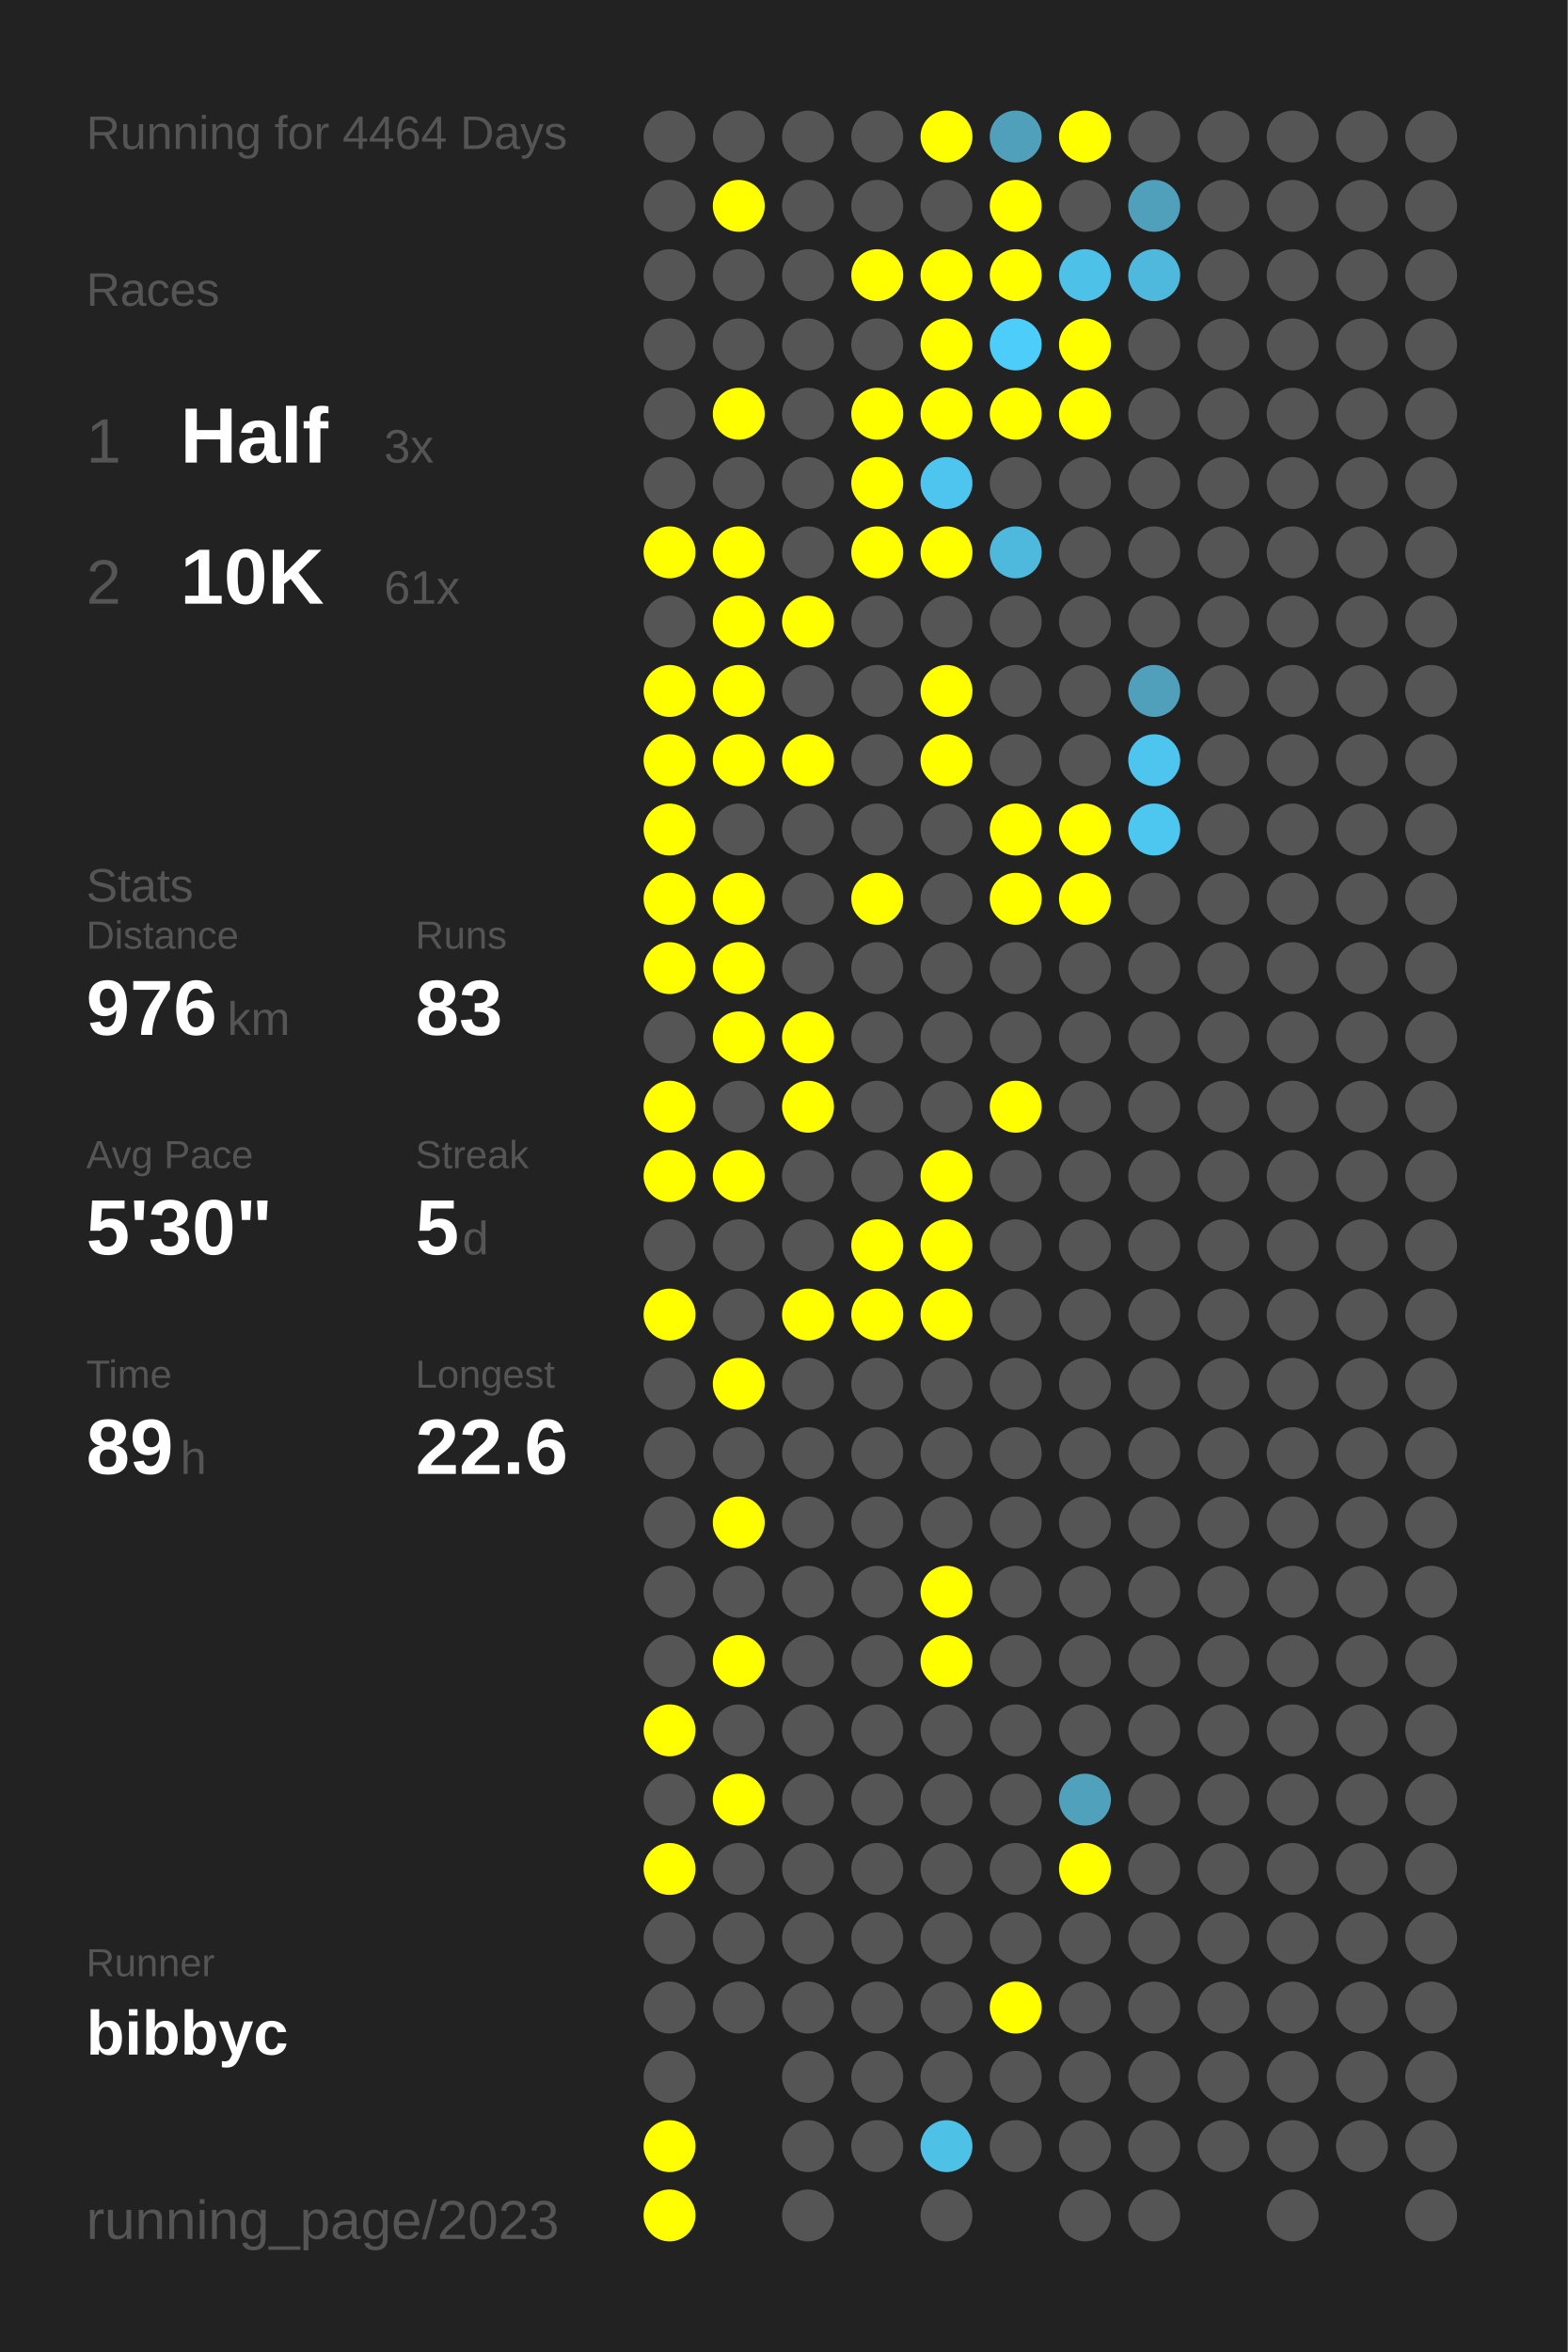
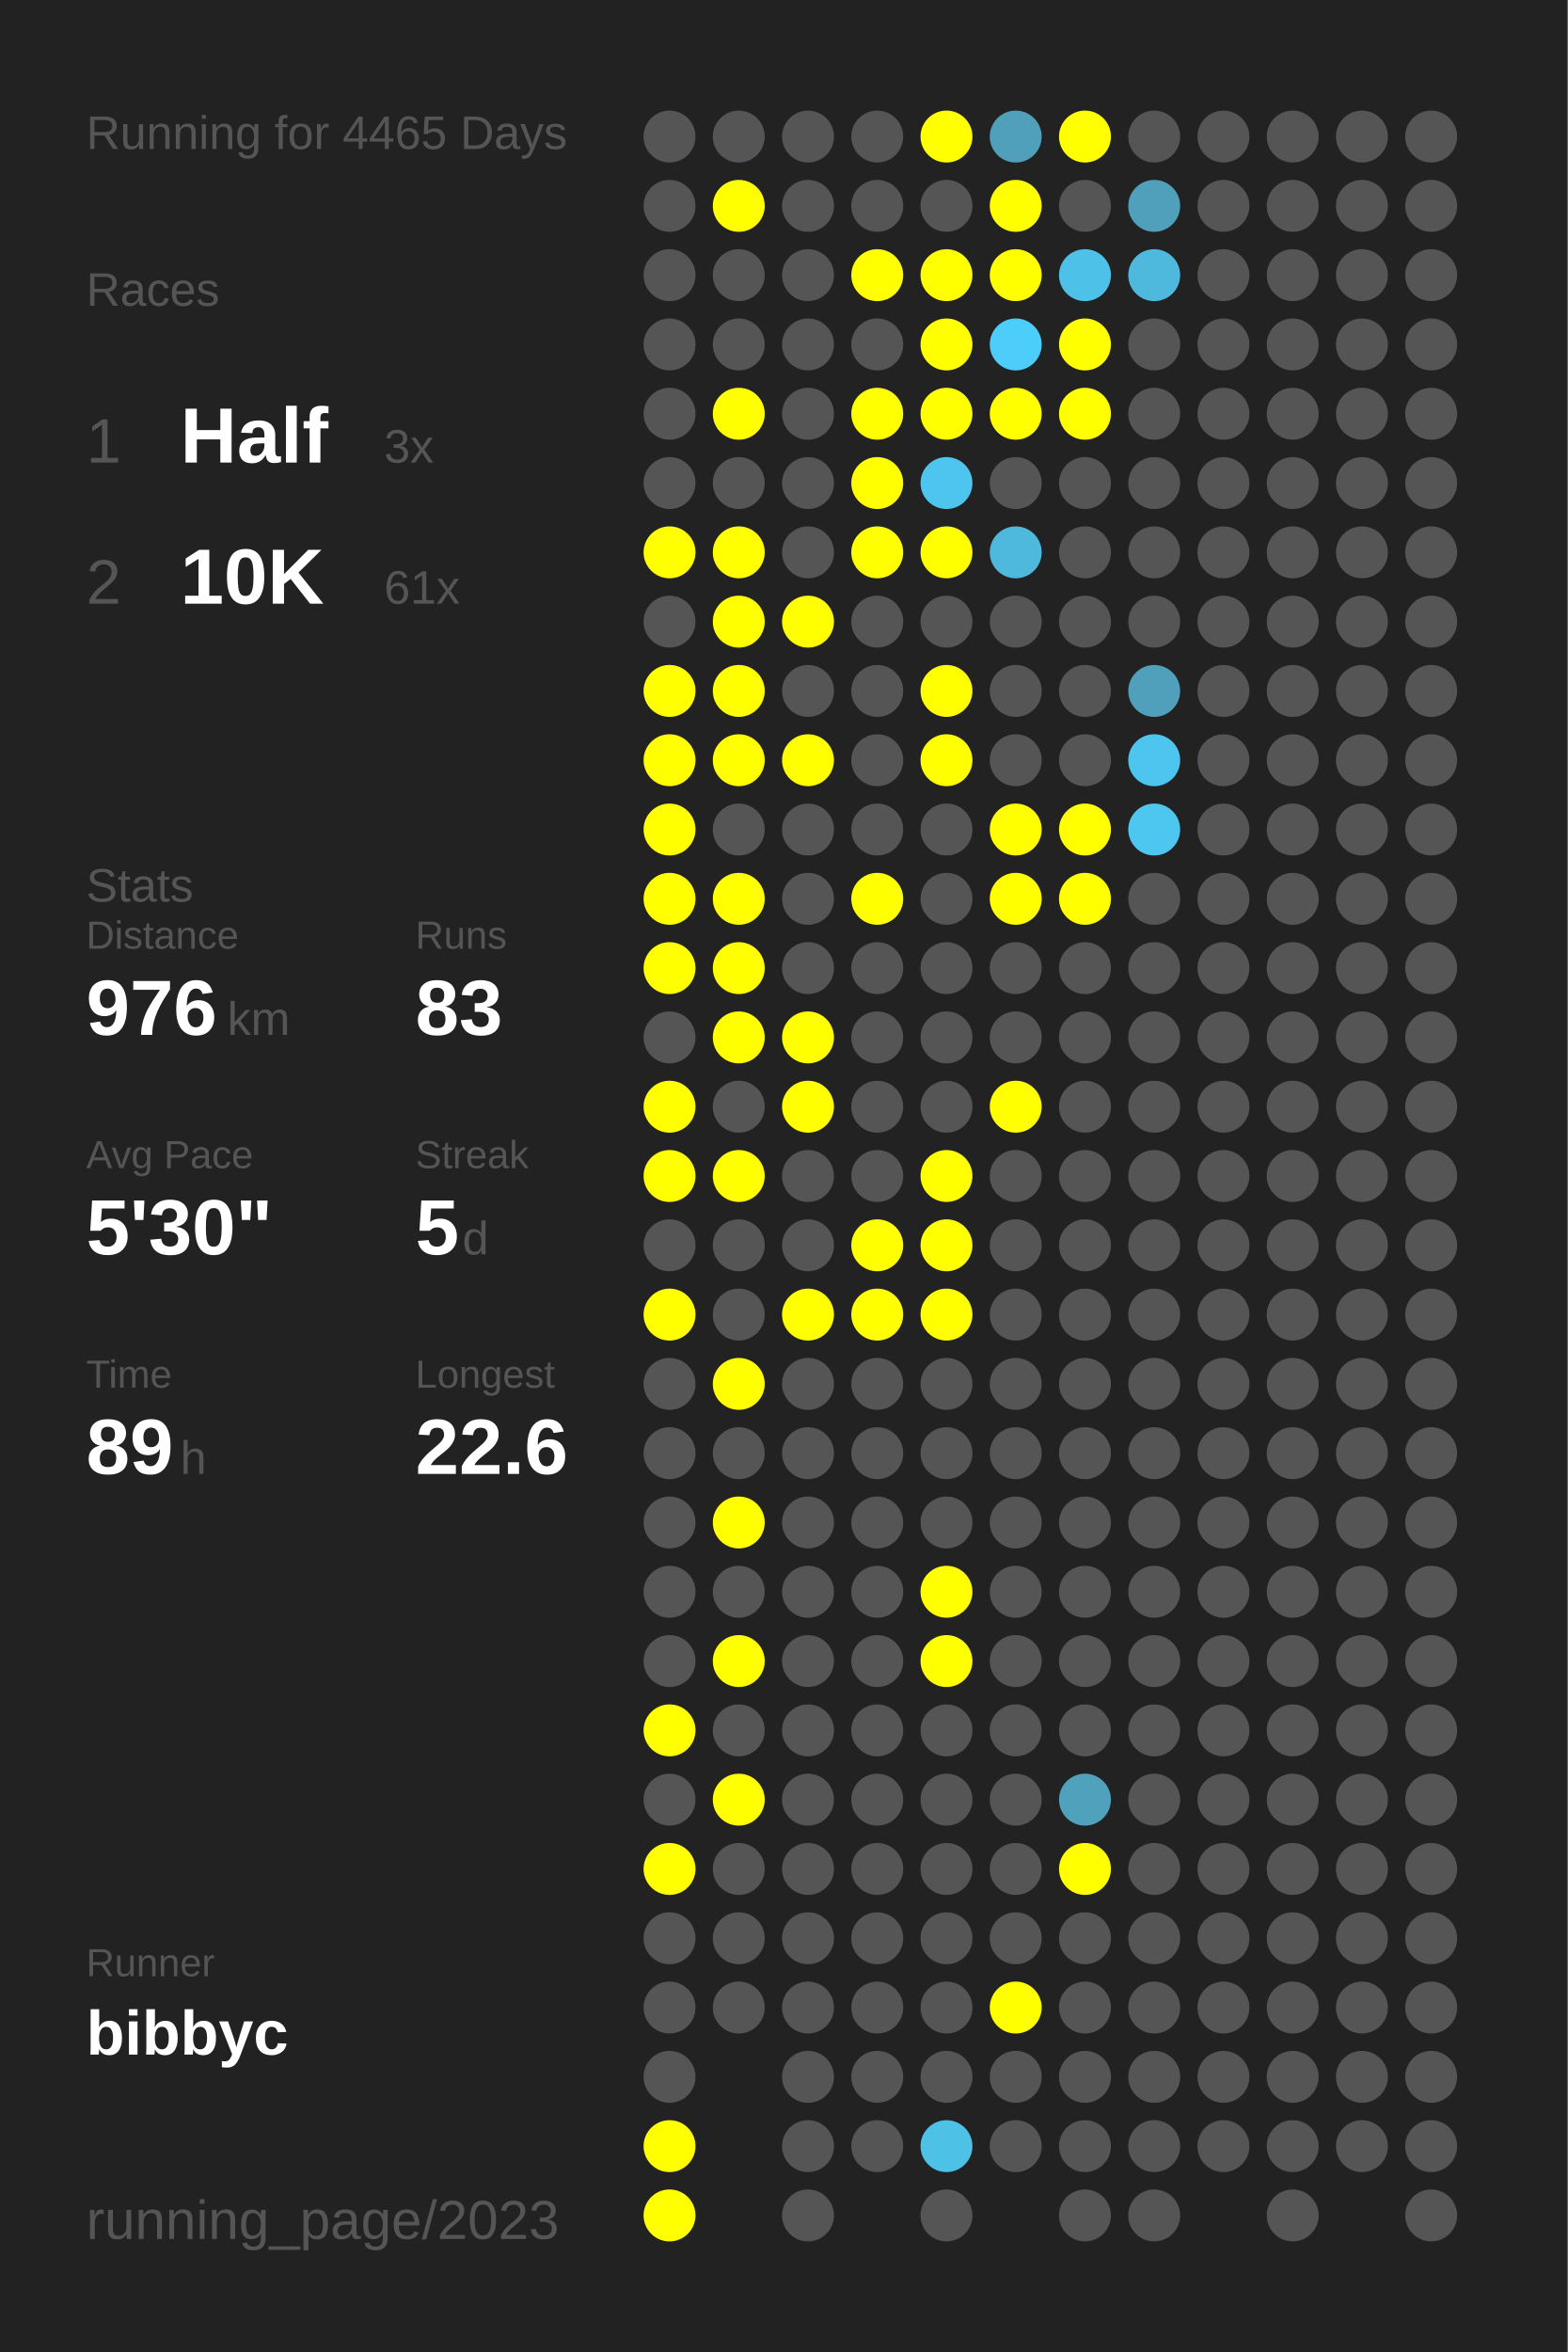
<svg xmlns="http://www.w3.org/2000/svg" baseProfile="full" height="300mm" version="1.1" viewBox="0,0,200,300" width="200mm">
  <defs />
  <rect fill="#222222" height="300" width="200" x="0" y="0" />
-   <text fill="#555555" style="font-size:6px; font-family:Arial;" x="11" y="19">Running for 4464 Days</text>
+   <text fill="#555555" style="font-size:6px; font-family:Arial;" x="11" y="19">Running for 4465 Days</text>
  <text fill="#555555" style="font-size:6px; font-family:Arial;" x="11" y="39">Races</text>
  <text fill="#555555" style="font-size:8px; font-family:Arial;" x="11" y="59">1</text>
  <text fill="#FFFFFF" style="font-size:10px; font-family:Arial; font-weight:bold;" x="23" y="59">Half</text>
  <text fill="#555555" style="font-size:6px; font-family:Arial;" x="49" y="59">3x</text>
  <text fill="#555555" style="font-size:8px; font-family:Arial;" x="11" y="77">2</text>
  <text fill="#FFFFFF" style="font-size:10px; font-family:Arial; font-weight:bold;" x="23" y="77">10K</text>
  <text fill="#555555" style="font-size:6px; font-family:Arial;" x="49" y="77">61x</text>
  <text fill="#555555" style="font-size:6px; font-family:Arial;" x="11" y="115">Stats</text>
  <text fill="#555555" style="font-size:5px; font-family:Arial;" x="11" y="121">Distance</text>
  <text fill="#FFFFFF" style="font-size:10px; font-family:Arial; font-weight:bold;" x="11" y="132">976</text>
  <text fill="#555555" style="font-size:6px; font-family:Arial;" x="29" y="132">km</text>
  <text fill="#555555" style="font-size:5px; font-family:Arial;" x="53" y="121">Runs</text>
  <text fill="#FFFFFF" style="font-size:10px; font-family:Arial; font-weight:bold;" x="53" y="132">83</text>
  <text fill="#555555" style="font-size:5px; font-family:Arial;" x="11" y="149">Avg Pace</text>
  <text fill="#FFFFFF" style="font-size:10px; font-family:Arial; font-weight:bold;" x="11" y="160">5'30"</text>
  <text fill="#555555" style="font-size:5px; font-family:Arial;" x="53" y="149">Streak</text>
  <text fill="#FFFFFF" style="font-size:10px; font-family:Arial; font-weight:bold;" x="53" y="160">5</text>
  <text fill="#555555" style="font-size:6px; font-family:Arial;" x="59" y="160">d</text>
  <text fill="#555555" style="font-size:5px; font-family:Arial;" x="11" y="177">Time</text>
  <text fill="#FFFFFF" style="font-size:10px; font-family:Arial; font-weight:bold;" x="11" y="188">89</text>
  <text fill="#555555" style="font-size:6px; font-family:Arial;" x="23" y="188">h</text>
  <text fill="#555555" style="font-size:5px; font-family:Arial;" x="53" y="177">Longest</text>
  <text fill="#FFFFFF" style="font-size:10px; font-family:Arial; font-weight:bold;" x="53" y="188">22.6</text>
  <text fill="#555555" style="font-size:5px; font-family:Arial;" x="11" y="252.065">Runner</text>
  <text fill="#FFFFFF" style="font-size:8px; font-family:Arial; font-weight:bold;" x="11" y="262.065">bibbyc</text>
  <text fill="#555555" style="font-size:7px; font-family:Arial;" x="11" y="285.581">running_page/2023</text>
  <circle cx="85.417" cy="17.419" fill="#555555" r="3.312" />
  <circle cx="85.417" cy="26.258" fill="#555555" r="3.312" />
  <circle cx="85.417" cy="35.097" fill="#555555" r="3.312" />
  <circle cx="85.417" cy="43.935" fill="#555555" r="3.312" />
  <circle cx="85.417" cy="52.774" fill="#555555" r="3.312" />
  <circle cx="85.417" cy="61.613" fill="#555555" r="3.312" />
  <circle cx="85.417" cy="70.452" fill="#FFFF00" r="3.312" />
  <circle cx="85.417" cy="79.29" fill="#555555" r="3.312" />
  <circle cx="85.417" cy="88.129" fill="#FFFF00" r="3.312" />
  <circle cx="85.417" cy="96.968" fill="#FFFF00" r="3.312" />
  <circle cx="85.417" cy="105.806" fill="#FFFF00" r="3.312" />
  <circle cx="85.417" cy="114.645" fill="#FFFF00" r="3.312" />
  <circle cx="85.417" cy="123.484" fill="#FFFF00" r="3.312" />
  <circle cx="85.417" cy="132.323" fill="#555555" r="3.312" />
  <circle cx="85.417" cy="141.161" fill="#FFFF00" r="3.312" />
  <circle cx="85.417" cy="150" fill="#FFFF00" r="3.312" />
  <circle cx="85.417" cy="158.839" fill="#555555" r="3.312" />
  <circle cx="85.417" cy="167.677" fill="#FFFF00" r="3.312" />
  <circle cx="85.417" cy="176.516" fill="#555555" r="3.312" />
  <circle cx="85.417" cy="185.355" fill="#555555" r="3.312" />
  <circle cx="85.417" cy="194.194" fill="#555555" r="3.312" />
  <circle cx="85.417" cy="203.032" fill="#555555" r="3.312" />
  <circle cx="85.417" cy="211.871" fill="#555555" r="3.312" />
  <circle cx="85.417" cy="220.71" fill="#FFFF00" r="3.312" />
  <circle cx="85.417" cy="229.548" fill="#555555" r="3.312" />
  <circle cx="85.417" cy="238.387" fill="#FFFF00" r="3.312" />
  <circle cx="85.417" cy="247.226" fill="#555555" r="3.312" />
  <circle cx="85.417" cy="256.065" fill="#555555" r="3.312" />
  <circle cx="85.417" cy="264.903" fill="#555555" r="3.312" />
  <circle cx="85.417" cy="273.742" fill="#FFFF00" r="3.312" />
  <circle cx="85.417" cy="282.581" fill="#FFFF00" r="3.312" />
  <circle cx="94.25" cy="17.419" fill="#555555" r="3.312" />
  <circle cx="94.25" cy="26.258" fill="#FFFF00" r="3.312" />
  <circle cx="94.25" cy="35.097" fill="#555555" r="3.312" />
  <circle cx="94.25" cy="43.935" fill="#555555" r="3.312" />
  <circle cx="94.25" cy="52.774" fill="#FFFF00" r="3.312" />
  <circle cx="94.25" cy="61.613" fill="#555555" r="3.312" />
  <circle cx="94.25" cy="70.452" fill="#FFFF00" r="3.312" />
  <circle cx="94.25" cy="79.29" fill="#FFFF00" r="3.312" />
  <circle cx="94.25" cy="88.129" fill="#FFFF00" r="3.312" />
  <circle cx="94.25" cy="96.968" fill="#FFFF00" r="3.312" />
  <circle cx="94.25" cy="105.806" fill="#555555" r="3.312" />
  <circle cx="94.25" cy="114.645" fill="#FFFF00" r="3.312" />
  <circle cx="94.25" cy="123.484" fill="#FFFF00" r="3.312" />
  <circle cx="94.25" cy="132.323" fill="#FFFF00" r="3.312" />
  <circle cx="94.25" cy="141.161" fill="#555555" r="3.312" />
  <circle cx="94.25" cy="150" fill="#FFFF00" r="3.312" />
  <circle cx="94.25" cy="158.839" fill="#555555" r="3.312" />
  <circle cx="94.25" cy="167.677" fill="#555555" r="3.312" />
  <circle cx="94.25" cy="176.516" fill="#FFFF00" r="3.312" />
  <circle cx="94.25" cy="185.355" fill="#555555" r="3.312" />
  <circle cx="94.25" cy="194.194" fill="#FFFF00" r="3.312" />
  <circle cx="94.25" cy="203.032" fill="#555555" r="3.312" />
  <circle cx="94.25" cy="211.871" fill="#FFFF00" r="3.312" />
  <circle cx="94.25" cy="220.71" fill="#555555" r="3.312" />
  <circle cx="94.25" cy="229.548" fill="#FFFF00" r="3.312" />
  <circle cx="94.25" cy="238.387" fill="#555555" r="3.312" />
  <circle cx="94.25" cy="247.226" fill="#555555" r="3.312" />
  <circle cx="94.25" cy="256.065" fill="#555555" r="3.312" />
  <circle cx="103.083" cy="17.419" fill="#555555" r="3.312" />
  <circle cx="103.083" cy="26.258" fill="#555555" r="3.312" />
  <circle cx="103.083" cy="35.097" fill="#555555" r="3.312" />
  <circle cx="103.083" cy="43.935" fill="#555555" r="3.312" />
  <circle cx="103.083" cy="52.774" fill="#555555" r="3.312" />
  <circle cx="103.083" cy="61.613" fill="#555555" r="3.312" />
  <circle cx="103.083" cy="70.452" fill="#555555" r="3.312" />
  <circle cx="103.083" cy="79.29" fill="#FFFF00" r="3.312" />
  <circle cx="103.083" cy="88.129" fill="#555555" r="3.312" />
  <circle cx="103.083" cy="96.968" fill="#FFFF00" r="3.312" />
  <circle cx="103.083" cy="105.806" fill="#555555" r="3.312" />
  <circle cx="103.083" cy="114.645" fill="#555555" r="3.312" />
  <circle cx="103.083" cy="123.484" fill="#555555" r="3.312" />
  <circle cx="103.083" cy="132.323" fill="#FFFF00" r="3.312" />
  <circle cx="103.083" cy="141.161" fill="#FFFF00" r="3.312" />
  <circle cx="103.083" cy="150" fill="#555555" r="3.312" />
  <circle cx="103.083" cy="158.839" fill="#555555" r="3.312" />
  <circle cx="103.083" cy="167.677" fill="#FFFF00" r="3.312" />
  <circle cx="103.083" cy="176.516" fill="#555555" r="3.312" />
  <circle cx="103.083" cy="185.355" fill="#555555" r="3.312" />
  <circle cx="103.083" cy="194.194" fill="#555555" r="3.312" />
  <circle cx="103.083" cy="203.032" fill="#555555" r="3.312" />
  <circle cx="103.083" cy="211.871" fill="#555555" r="3.312" />
  <circle cx="103.083" cy="220.71" fill="#555555" r="3.312" />
  <circle cx="103.083" cy="229.548" fill="#555555" r="3.312" />
  <circle cx="103.083" cy="238.387" fill="#555555" r="3.312" />
  <circle cx="103.083" cy="247.226" fill="#555555" r="3.312" />
  <circle cx="103.083" cy="256.065" fill="#555555" r="3.312" />
  <circle cx="103.083" cy="264.903" fill="#555555" r="3.312" />
  <circle cx="103.083" cy="273.742" fill="#555555" r="3.312" />
  <circle cx="103.083" cy="282.581" fill="#555555" r="3.312" />
  <circle cx="111.917" cy="17.419" fill="#555555" r="3.312" />
  <circle cx="111.917" cy="26.258" fill="#555555" r="3.312" />
  <circle cx="111.917" cy="35.097" fill="#FFFF00" r="3.312" />
  <circle cx="111.917" cy="43.935" fill="#555555" r="3.312" />
  <circle cx="111.917" cy="52.774" fill="#FFFF00" r="3.312" />
  <circle cx="111.917" cy="61.613" fill="#FFFF00" r="3.312" />
  <circle cx="111.917" cy="70.452" fill="#FFFF00" r="3.312" />
  <circle cx="111.917" cy="79.29" fill="#555555" r="3.312" />
  <circle cx="111.917" cy="88.129" fill="#555555" r="3.312" />
  <circle cx="111.917" cy="96.968" fill="#555555" r="3.312" />
  <circle cx="111.917" cy="105.806" fill="#555555" r="3.312" />
  <circle cx="111.917" cy="114.645" fill="#FFFF00" r="3.312" />
  <circle cx="111.917" cy="123.484" fill="#555555" r="3.312" />
  <circle cx="111.917" cy="132.323" fill="#555555" r="3.312" />
  <circle cx="111.917" cy="141.161" fill="#555555" r="3.312" />
  <circle cx="111.917" cy="150" fill="#555555" r="3.312" />
  <circle cx="111.917" cy="158.839" fill="#FFFF00" r="3.312" />
  <circle cx="111.917" cy="167.677" fill="#FFFF00" r="3.312" />
  <circle cx="111.917" cy="176.516" fill="#555555" r="3.312" />
  <circle cx="111.917" cy="185.355" fill="#555555" r="3.312" />
  <circle cx="111.917" cy="194.194" fill="#555555" r="3.312" />
  <circle cx="111.917" cy="203.032" fill="#555555" r="3.312" />
  <circle cx="111.917" cy="211.871" fill="#555555" r="3.312" />
  <circle cx="111.917" cy="220.71" fill="#555555" r="3.312" />
  <circle cx="111.917" cy="229.548" fill="#555555" r="3.312" />
  <circle cx="111.917" cy="238.387" fill="#555555" r="3.312" />
  <circle cx="111.917" cy="247.226" fill="#555555" r="3.312" />
  <circle cx="111.917" cy="256.065" fill="#555555" r="3.312" />
  <circle cx="111.917" cy="264.903" fill="#555555" r="3.312" />
  <circle cx="111.917" cy="273.742" fill="#555555" r="3.312" />
  <circle cx="120.75" cy="17.419" fill="#FFFF00" r="3.312" />
  <circle cx="120.75" cy="26.258" fill="#555555" r="3.312" />
  <circle cx="120.75" cy="35.097" fill="#FFFF00" r="3.312" />
  <circle cx="120.75" cy="43.935" fill="#FFFF00" r="3.312" />
  <circle cx="120.75" cy="52.774" fill="#FFFF00" r="3.312" />
  <circle cx="120.75" cy="61.613" fill="#4dc5ee" r="3.312" />
  <circle cx="120.75" cy="70.452" fill="#FFFF00" r="3.312" />
  <circle cx="120.75" cy="79.29" fill="#555555" r="3.312" />
  <circle cx="120.75" cy="88.129" fill="#FFFF00" r="3.312" />
  <circle cx="120.75" cy="96.968" fill="#FFFF00" r="3.312" />
  <circle cx="120.75" cy="105.806" fill="#555555" r="3.312" />
  <circle cx="120.75" cy="114.645" fill="#555555" r="3.312" />
  <circle cx="120.75" cy="123.484" fill="#555555" r="3.312" />
  <circle cx="120.75" cy="132.323" fill="#555555" r="3.312" />
  <circle cx="120.75" cy="141.161" fill="#555555" r="3.312" />
  <circle cx="120.75" cy="150" fill="#FFFF00" r="3.312" />
  <circle cx="120.75" cy="158.839" fill="#FFFF00" r="3.312" />
  <circle cx="120.75" cy="167.677" fill="#FFFF00" r="3.312" />
  <circle cx="120.75" cy="176.516" fill="#555555" r="3.312" />
  <circle cx="120.75" cy="185.355" fill="#555555" r="3.312" />
  <circle cx="120.75" cy="194.194" fill="#555555" r="3.312" />
  <circle cx="120.75" cy="203.032" fill="#FFFF00" r="3.312" />
  <circle cx="120.75" cy="211.871" fill="#FFFF00" r="3.312" />
  <circle cx="120.75" cy="220.71" fill="#555555" r="3.312" />
  <circle cx="120.75" cy="229.548" fill="#555555" r="3.312" />
  <circle cx="120.75" cy="238.387" fill="#555555" r="3.312" />
  <circle cx="120.75" cy="247.226" fill="#555555" r="3.312" />
  <circle cx="120.75" cy="256.065" fill="#555555" r="3.312" />
  <circle cx="120.75" cy="264.903" fill="#555555" r="3.312" />
  <circle cx="120.75" cy="273.742" fill="#4ec1e7" r="3.312" />
  <circle cx="120.75" cy="282.581" fill="#555555" r="3.312" />
  <circle cx="129.583" cy="17.419" fill="#50a0bb" r="3.312" />
  <circle cx="129.583" cy="26.258" fill="#FFFF00" r="3.312" />
  <circle cx="129.583" cy="35.097" fill="#FFFF00" r="3.312" />
  <circle cx="129.583" cy="43.935" fill="#4dcefa" r="3.312" />
  <circle cx="129.583" cy="52.774" fill="#FFFF00" r="3.312" />
  <circle cx="129.583" cy="61.613" fill="#555555" r="3.312" />
  <circle cx="129.583" cy="70.452" fill="#4eb9dd" r="3.312" />
  <circle cx="129.583" cy="79.29" fill="#555555" r="3.312" />
  <circle cx="129.583" cy="88.129" fill="#555555" r="3.312" />
  <circle cx="129.583" cy="96.968" fill="#555555" r="3.312" />
  <circle cx="129.583" cy="105.806" fill="#FFFF00" r="3.312" />
  <circle cx="129.583" cy="114.645" fill="#FFFF00" r="3.312" />
  <circle cx="129.583" cy="123.484" fill="#555555" r="3.312" />
  <circle cx="129.583" cy="132.323" fill="#555555" r="3.312" />
  <circle cx="129.583" cy="141.161" fill="#FFFF00" r="3.312" />
  <circle cx="129.583" cy="150" fill="#555555" r="3.312" />
  <circle cx="129.583" cy="158.839" fill="#555555" r="3.312" />
  <circle cx="129.583" cy="167.677" fill="#555555" r="3.312" />
  <circle cx="129.583" cy="176.516" fill="#555555" r="3.312" />
  <circle cx="129.583" cy="185.355" fill="#555555" r="3.312" />
  <circle cx="129.583" cy="194.194" fill="#555555" r="3.312" />
  <circle cx="129.583" cy="203.032" fill="#555555" r="3.312" />
  <circle cx="129.583" cy="211.871" fill="#555555" r="3.312" />
  <circle cx="129.583" cy="220.71" fill="#555555" r="3.312" />
  <circle cx="129.583" cy="229.548" fill="#555555" r="3.312" />
  <circle cx="129.583" cy="238.387" fill="#555555" r="3.312" />
  <circle cx="129.583" cy="247.226" fill="#555555" r="3.312" />
  <circle cx="129.583" cy="256.065" fill="#FFFF00" r="3.312" />
  <circle cx="129.583" cy="264.903" fill="#555555" r="3.312" />
  <circle cx="129.583" cy="273.742" fill="#555555" r="3.312" />
  <circle cx="138.417" cy="17.419" fill="#FFFF00" r="3.312" />
  <circle cx="138.417" cy="26.258" fill="#555555" r="3.312" />
  <circle cx="138.417" cy="35.097" fill="#4ec1e8" r="3.312" />
  <circle cx="138.417" cy="43.935" fill="#FFFF00" r="3.312" />
  <circle cx="138.417" cy="52.774" fill="#FFFF00" r="3.312" />
  <circle cx="138.417" cy="61.613" fill="#555555" r="3.312" />
  <circle cx="138.417" cy="70.452" fill="#555555" r="3.312" />
  <circle cx="138.417" cy="79.29" fill="#555555" r="3.312" />
  <circle cx="138.417" cy="88.129" fill="#555555" r="3.312" />
  <circle cx="138.417" cy="96.968" fill="#555555" r="3.312" />
  <circle cx="138.417" cy="105.806" fill="#FFFF00" r="3.312" />
  <circle cx="138.417" cy="114.645" fill="#FFFF00" r="3.312" />
  <circle cx="138.417" cy="123.484" fill="#555555" r="3.312" />
  <circle cx="138.417" cy="132.323" fill="#555555" r="3.312" />
  <circle cx="138.417" cy="141.161" fill="#555555" r="3.312" />
  <circle cx="138.417" cy="150" fill="#555555" r="3.312" />
  <circle cx="138.417" cy="158.839" fill="#555555" r="3.312" />
  <circle cx="138.417" cy="167.677" fill="#555555" r="3.312" />
  <circle cx="138.417" cy="176.516" fill="#555555" r="3.312" />
  <circle cx="138.417" cy="185.355" fill="#555555" r="3.312" />
  <circle cx="138.417" cy="194.194" fill="#555555" r="3.312" />
  <circle cx="138.417" cy="203.032" fill="#555555" r="3.312" />
  <circle cx="138.417" cy="211.871" fill="#555555" r="3.312" />
  <circle cx="138.417" cy="220.71" fill="#555555" r="3.312" />
  <circle cx="138.417" cy="229.548" fill="#50a1bc" r="3.312" />
  <circle cx="138.417" cy="238.387" fill="#FFFF00" r="3.312" />
  <circle cx="138.417" cy="247.226" fill="#555555" r="3.312" />
  <circle cx="138.417" cy="256.065" fill="#555555" r="3.312" />
  <circle cx="138.417" cy="264.903" fill="#555555" r="3.312" />
  <circle cx="138.417" cy="273.742" fill="#555555" r="3.312" />
  <circle cx="138.417" cy="282.581" fill="#555555" r="3.312" />
  <circle cx="147.25" cy="17.419" fill="#555555" r="3.312" />
  <circle cx="147.25" cy="26.258" fill="#50a0bb" r="3.312" />
  <circle cx="147.25" cy="35.097" fill="#4eb9dd" r="3.312" />
  <circle cx="147.25" cy="43.935" fill="#555555" r="3.312" />
  <circle cx="147.25" cy="52.774" fill="#555555" r="3.312" />
  <circle cx="147.25" cy="61.613" fill="#555555" r="3.312" />
  <circle cx="147.25" cy="70.452" fill="#555555" r="3.312" />
  <circle cx="147.25" cy="79.29" fill="#555555" r="3.312" />
  <circle cx="147.25" cy="88.129" fill="#50a0bb" r="3.312" />
  <circle cx="147.25" cy="96.968" fill="#4dc5ee" r="3.312" />
  <circle cx="147.25" cy="105.806" fill="#4dc7f0" r="3.312" />
  <circle cx="147.25" cy="114.645" fill="#555555" r="3.312" />
  <circle cx="147.25" cy="123.484" fill="#555555" r="3.312" />
  <circle cx="147.25" cy="132.323" fill="#555555" r="3.312" />
  <circle cx="147.25" cy="141.161" fill="#555555" r="3.312" />
  <circle cx="147.25" cy="150" fill="#555555" r="3.312" />
  <circle cx="147.25" cy="158.839" fill="#555555" r="3.312" />
  <circle cx="147.25" cy="167.677" fill="#555555" r="3.312" />
  <circle cx="147.25" cy="176.516" fill="#555555" r="3.312" />
  <circle cx="147.25" cy="185.355" fill="#555555" r="3.312" />
  <circle cx="147.25" cy="194.194" fill="#555555" r="3.312" />
  <circle cx="147.25" cy="203.032" fill="#555555" r="3.312" />
  <circle cx="147.25" cy="211.871" fill="#555555" r="3.312" />
  <circle cx="147.25" cy="220.71" fill="#555555" r="3.312" />
  <circle cx="147.25" cy="229.548" fill="#555555" r="3.312" />
  <circle cx="147.25" cy="238.387" fill="#555555" r="3.312" />
  <circle cx="147.25" cy="247.226" fill="#555555" r="3.312" />
  <circle cx="147.25" cy="256.065" fill="#555555" r="3.312" />
  <circle cx="147.25" cy="264.903" fill="#555555" r="3.312" />
  <circle cx="147.25" cy="273.742" fill="#555555" r="3.312" />
  <circle cx="147.25" cy="282.581" fill="#555555" r="3.312" />
  <circle cx="156.083" cy="17.419" fill="#555555" r="3.312" />
  <circle cx="156.083" cy="26.258" fill="#555555" r="3.312" />
  <circle cx="156.083" cy="35.097" fill="#555555" r="3.312" />
  <circle cx="156.083" cy="43.935" fill="#555555" r="3.312" />
  <circle cx="156.083" cy="52.774" fill="#555555" r="3.312" />
  <circle cx="156.083" cy="61.613" fill="#555555" r="3.312" />
  <circle cx="156.083" cy="70.452" fill="#555555" r="3.312" />
  <circle cx="156.083" cy="79.29" fill="#555555" r="3.312" />
  <circle cx="156.083" cy="88.129" fill="#555555" r="3.312" />
  <circle cx="156.083" cy="96.968" fill="#555555" r="3.312" />
  <circle cx="156.083" cy="105.806" fill="#555555" r="3.312" />
  <circle cx="156.083" cy="114.645" fill="#555555" r="3.312" />
  <circle cx="156.083" cy="123.484" fill="#555555" r="3.312" />
  <circle cx="156.083" cy="132.323" fill="#555555" r="3.312" />
  <circle cx="156.083" cy="141.161" fill="#555555" r="3.312" />
  <circle cx="156.083" cy="150" fill="#555555" r="3.312" />
  <circle cx="156.083" cy="158.839" fill="#555555" r="3.312" />
  <circle cx="156.083" cy="167.677" fill="#555555" r="3.312" />
  <circle cx="156.083" cy="176.516" fill="#555555" r="3.312" />
  <circle cx="156.083" cy="185.355" fill="#555555" r="3.312" />
  <circle cx="156.083" cy="194.194" fill="#555555" r="3.312" />
  <circle cx="156.083" cy="203.032" fill="#555555" r="3.312" />
  <circle cx="156.083" cy="211.871" fill="#555555" r="3.312" />
  <circle cx="156.083" cy="220.71" fill="#555555" r="3.312" />
  <circle cx="156.083" cy="229.548" fill="#555555" r="3.312" />
  <circle cx="156.083" cy="238.387" fill="#555555" r="3.312" />
  <circle cx="156.083" cy="247.226" fill="#555555" r="3.312" />
  <circle cx="156.083" cy="256.065" fill="#555555" r="3.312" />
  <circle cx="156.083" cy="264.903" fill="#555555" r="3.312" />
  <circle cx="156.083" cy="273.742" fill="#555555" r="3.312" />
  <circle cx="164.917" cy="17.419" fill="#555555" r="3.312" />
  <circle cx="164.917" cy="26.258" fill="#555555" r="3.312" />
  <circle cx="164.917" cy="35.097" fill="#555555" r="3.312" />
  <circle cx="164.917" cy="43.935" fill="#555555" r="3.312" />
  <circle cx="164.917" cy="52.774" fill="#555555" r="3.312" />
  <circle cx="164.917" cy="61.613" fill="#555555" r="3.312" />
  <circle cx="164.917" cy="70.452" fill="#555555" r="3.312" />
  <circle cx="164.917" cy="79.29" fill="#555555" r="3.312" />
  <circle cx="164.917" cy="88.129" fill="#555555" r="3.312" />
  <circle cx="164.917" cy="96.968" fill="#555555" r="3.312" />
  <circle cx="164.917" cy="105.806" fill="#555555" r="3.312" />
  <circle cx="164.917" cy="114.645" fill="#555555" r="3.312" />
  <circle cx="164.917" cy="123.484" fill="#555555" r="3.312" />
  <circle cx="164.917" cy="132.323" fill="#555555" r="3.312" />
  <circle cx="164.917" cy="141.161" fill="#555555" r="3.312" />
  <circle cx="164.917" cy="150" fill="#555555" r="3.312" />
  <circle cx="164.917" cy="158.839" fill="#555555" r="3.312" />
  <circle cx="164.917" cy="167.677" fill="#555555" r="3.312" />
  <circle cx="164.917" cy="176.516" fill="#555555" r="3.312" />
  <circle cx="164.917" cy="185.355" fill="#555555" r="3.312" />
  <circle cx="164.917" cy="194.194" fill="#555555" r="3.312" />
  <circle cx="164.917" cy="203.032" fill="#555555" r="3.312" />
  <circle cx="164.917" cy="211.871" fill="#555555" r="3.312" />
  <circle cx="164.917" cy="220.71" fill="#555555" r="3.312" />
  <circle cx="164.917" cy="229.548" fill="#555555" r="3.312" />
  <circle cx="164.917" cy="238.387" fill="#555555" r="3.312" />
  <circle cx="164.917" cy="247.226" fill="#555555" r="3.312" />
  <circle cx="164.917" cy="256.065" fill="#555555" r="3.312" />
  <circle cx="164.917" cy="264.903" fill="#555555" r="3.312" />
  <circle cx="164.917" cy="273.742" fill="#555555" r="3.312" />
  <circle cx="164.917" cy="282.581" fill="#555555" r="3.312" />
  <circle cx="173.75" cy="17.419" fill="#555555" r="3.312" />
  <circle cx="173.75" cy="26.258" fill="#555555" r="3.312" />
  <circle cx="173.75" cy="35.097" fill="#555555" r="3.312" />
  <circle cx="173.75" cy="43.935" fill="#555555" r="3.312" />
  <circle cx="173.75" cy="52.774" fill="#555555" r="3.312" />
  <circle cx="173.75" cy="61.613" fill="#555555" r="3.312" />
  <circle cx="173.75" cy="70.452" fill="#555555" r="3.312" />
  <circle cx="173.75" cy="79.29" fill="#555555" r="3.312" />
  <circle cx="173.75" cy="88.129" fill="#555555" r="3.312" />
  <circle cx="173.75" cy="96.968" fill="#555555" r="3.312" />
  <circle cx="173.75" cy="105.806" fill="#555555" r="3.312" />
  <circle cx="173.75" cy="114.645" fill="#555555" r="3.312" />
  <circle cx="173.75" cy="123.484" fill="#555555" r="3.312" />
  <circle cx="173.75" cy="132.323" fill="#555555" r="3.312" />
  <circle cx="173.75" cy="141.161" fill="#555555" r="3.312" />
  <circle cx="173.75" cy="150" fill="#555555" r="3.312" />
  <circle cx="173.75" cy="158.839" fill="#555555" r="3.312" />
  <circle cx="173.75" cy="167.677" fill="#555555" r="3.312" />
  <circle cx="173.75" cy="176.516" fill="#555555" r="3.312" />
  <circle cx="173.75" cy="185.355" fill="#555555" r="3.312" />
  <circle cx="173.75" cy="194.194" fill="#555555" r="3.312" />
  <circle cx="173.75" cy="203.032" fill="#555555" r="3.312" />
  <circle cx="173.75" cy="211.871" fill="#555555" r="3.312" />
  <circle cx="173.75" cy="220.71" fill="#555555" r="3.312" />
  <circle cx="173.75" cy="229.548" fill="#555555" r="3.312" />
  <circle cx="173.75" cy="238.387" fill="#555555" r="3.312" />
  <circle cx="173.75" cy="247.226" fill="#555555" r="3.312" />
  <circle cx="173.75" cy="256.065" fill="#555555" r="3.312" />
  <circle cx="173.75" cy="264.903" fill="#555555" r="3.312" />
  <circle cx="173.75" cy="273.742" fill="#555555" r="3.312" />
  <circle cx="182.583" cy="17.419" fill="#555555" r="3.312" />
  <circle cx="182.583" cy="26.258" fill="#555555" r="3.312" />
  <circle cx="182.583" cy="35.097" fill="#555555" r="3.312" />
  <circle cx="182.583" cy="43.935" fill="#555555" r="3.312" />
  <circle cx="182.583" cy="52.774" fill="#555555" r="3.312" />
  <circle cx="182.583" cy="61.613" fill="#555555" r="3.312" />
  <circle cx="182.583" cy="70.452" fill="#555555" r="3.312" />
  <circle cx="182.583" cy="79.29" fill="#555555" r="3.312" />
  <circle cx="182.583" cy="88.129" fill="#555555" r="3.312" />
  <circle cx="182.583" cy="96.968" fill="#555555" r="3.312" />
  <circle cx="182.583" cy="105.806" fill="#555555" r="3.312" />
  <circle cx="182.583" cy="114.645" fill="#555555" r="3.312" />
  <circle cx="182.583" cy="123.484" fill="#555555" r="3.312" />
  <circle cx="182.583" cy="132.323" fill="#555555" r="3.312" />
  <circle cx="182.583" cy="141.161" fill="#555555" r="3.312" />
  <circle cx="182.583" cy="150" fill="#555555" r="3.312" />
  <circle cx="182.583" cy="158.839" fill="#555555" r="3.312" />
  <circle cx="182.583" cy="167.677" fill="#555555" r="3.312" />
  <circle cx="182.583" cy="176.516" fill="#555555" r="3.312" />
  <circle cx="182.583" cy="185.355" fill="#555555" r="3.312" />
  <circle cx="182.583" cy="194.194" fill="#555555" r="3.312" />
  <circle cx="182.583" cy="203.032" fill="#555555" r="3.312" />
  <circle cx="182.583" cy="211.871" fill="#555555" r="3.312" />
  <circle cx="182.583" cy="220.71" fill="#555555" r="3.312" />
  <circle cx="182.583" cy="229.548" fill="#555555" r="3.312" />
  <circle cx="182.583" cy="238.387" fill="#555555" r="3.312" />
  <circle cx="182.583" cy="247.226" fill="#555555" r="3.312" />
  <circle cx="182.583" cy="256.065" fill="#555555" r="3.312" />
  <circle cx="182.583" cy="264.903" fill="#555555" r="3.312" />
  <circle cx="182.583" cy="273.742" fill="#555555" r="3.312" />
  <circle cx="182.583" cy="282.581" fill="#555555" r="3.312" />
</svg>
